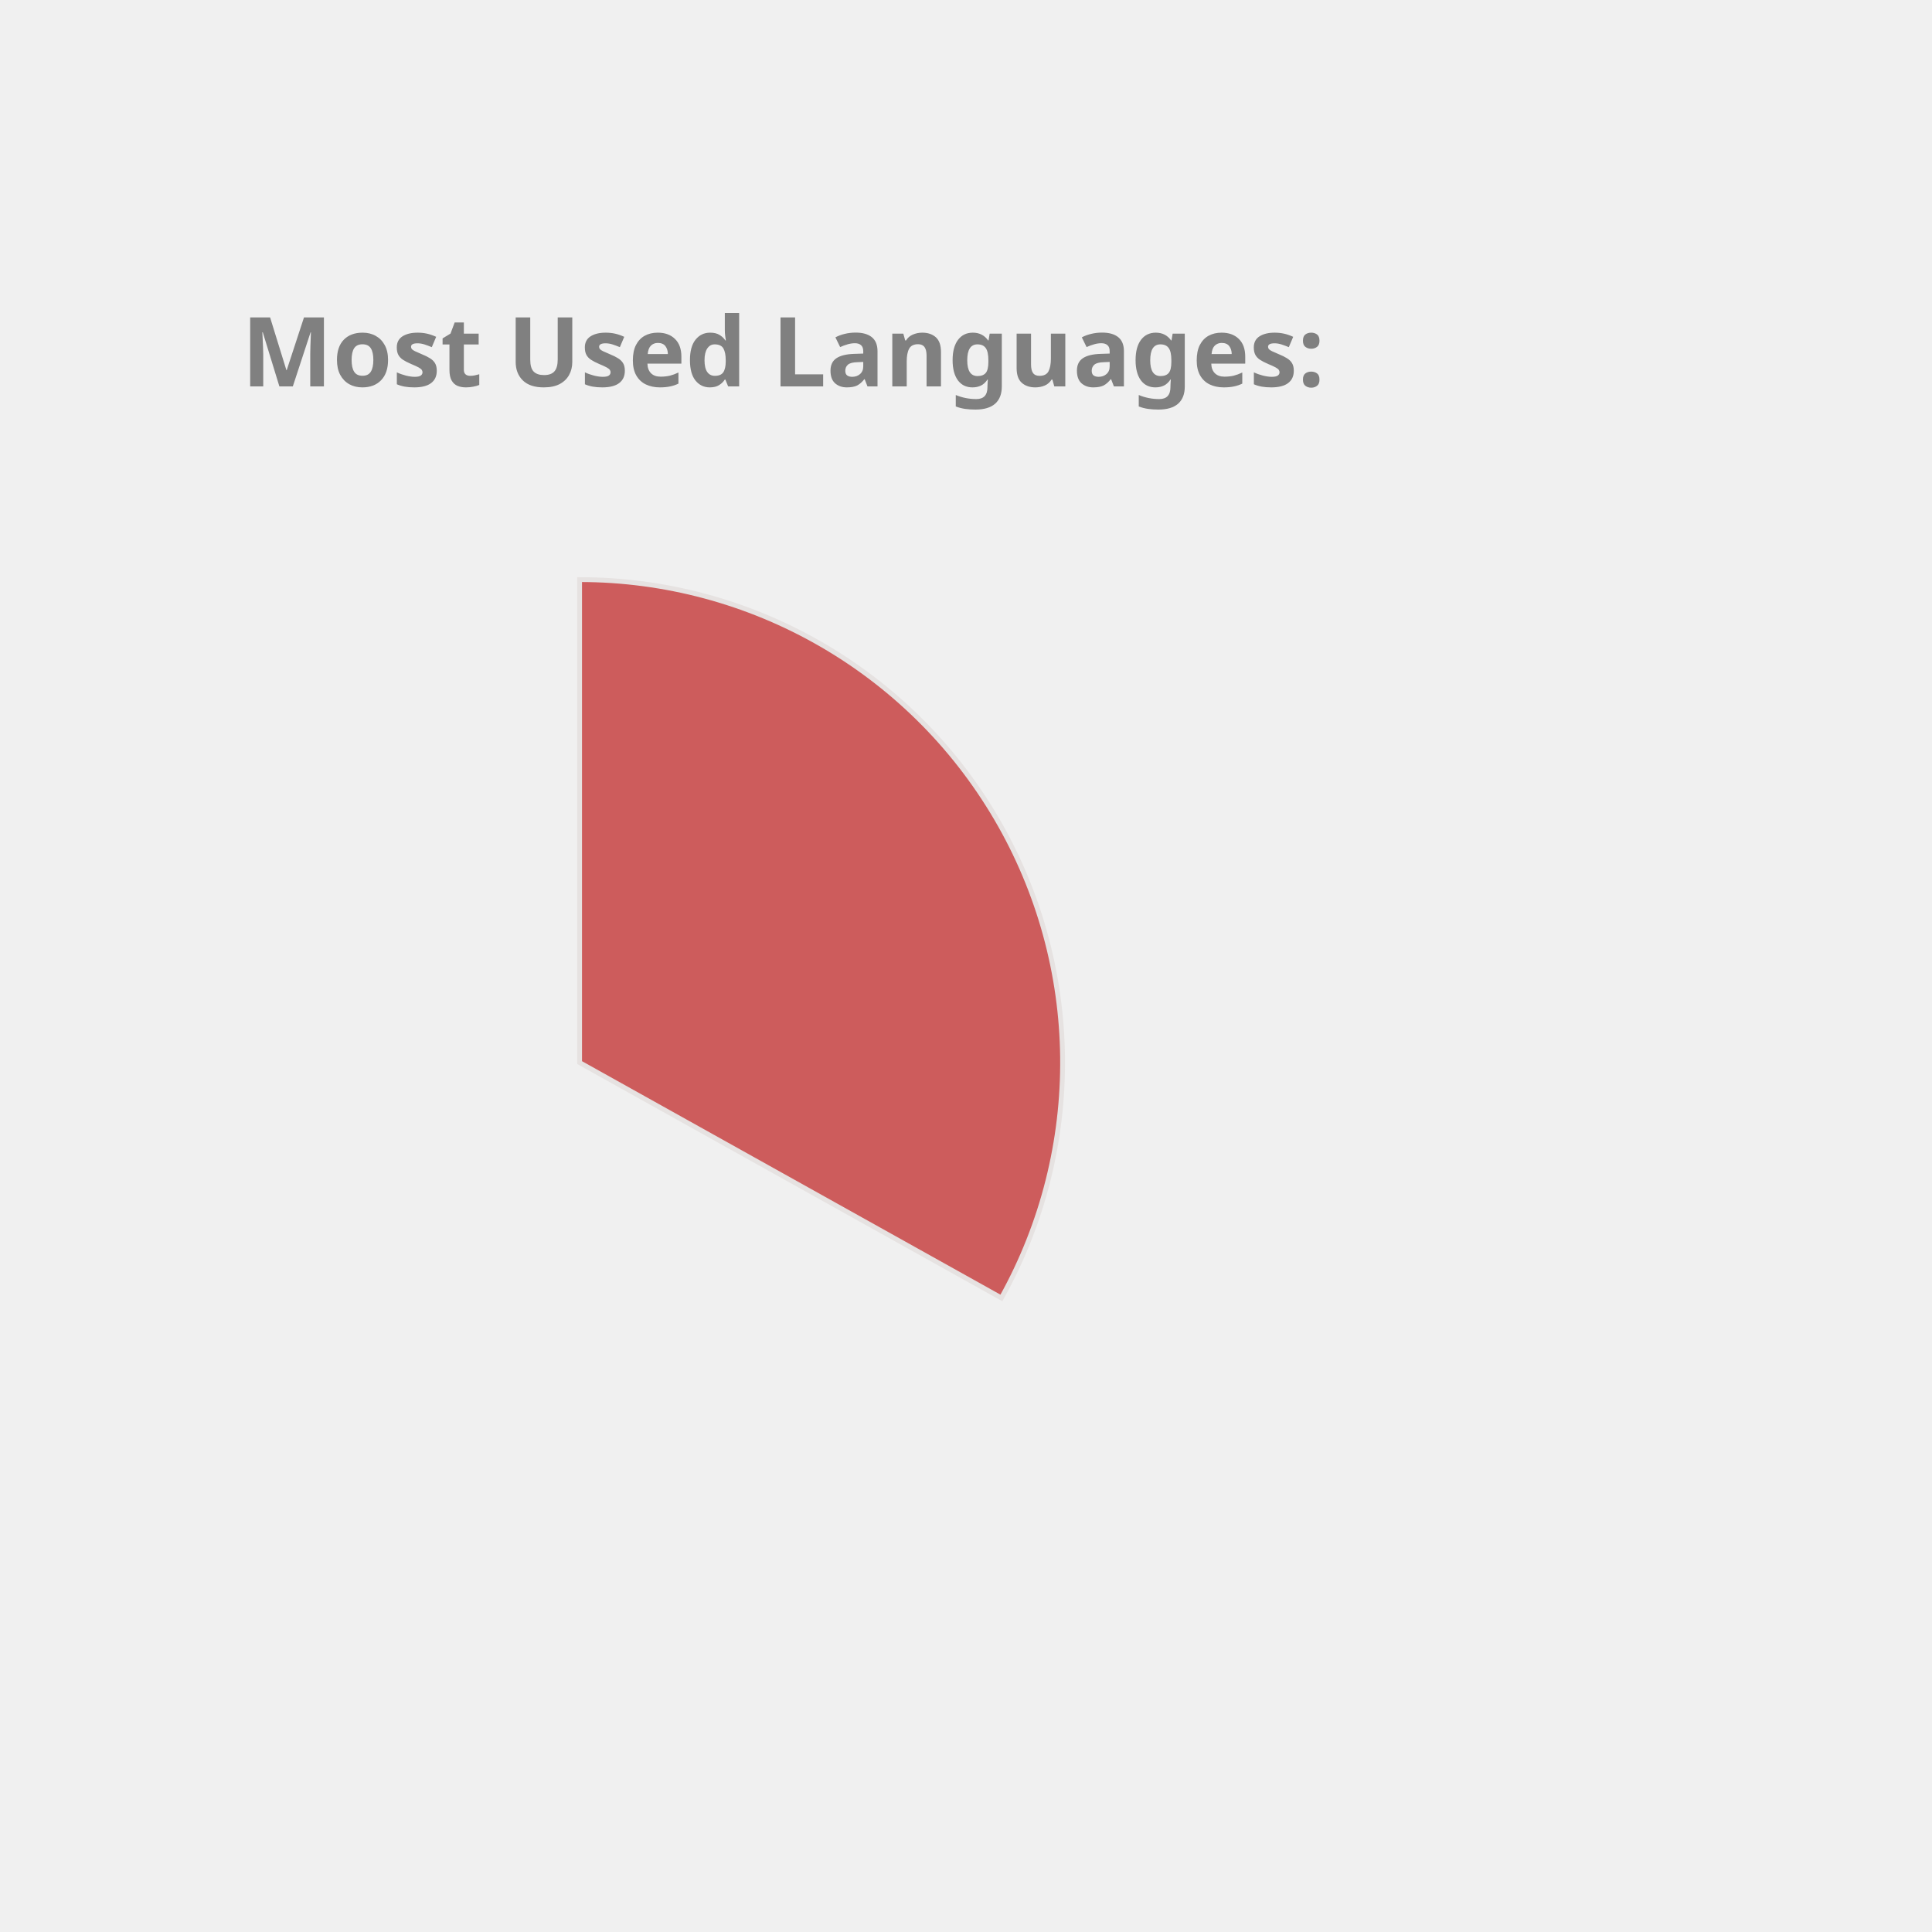
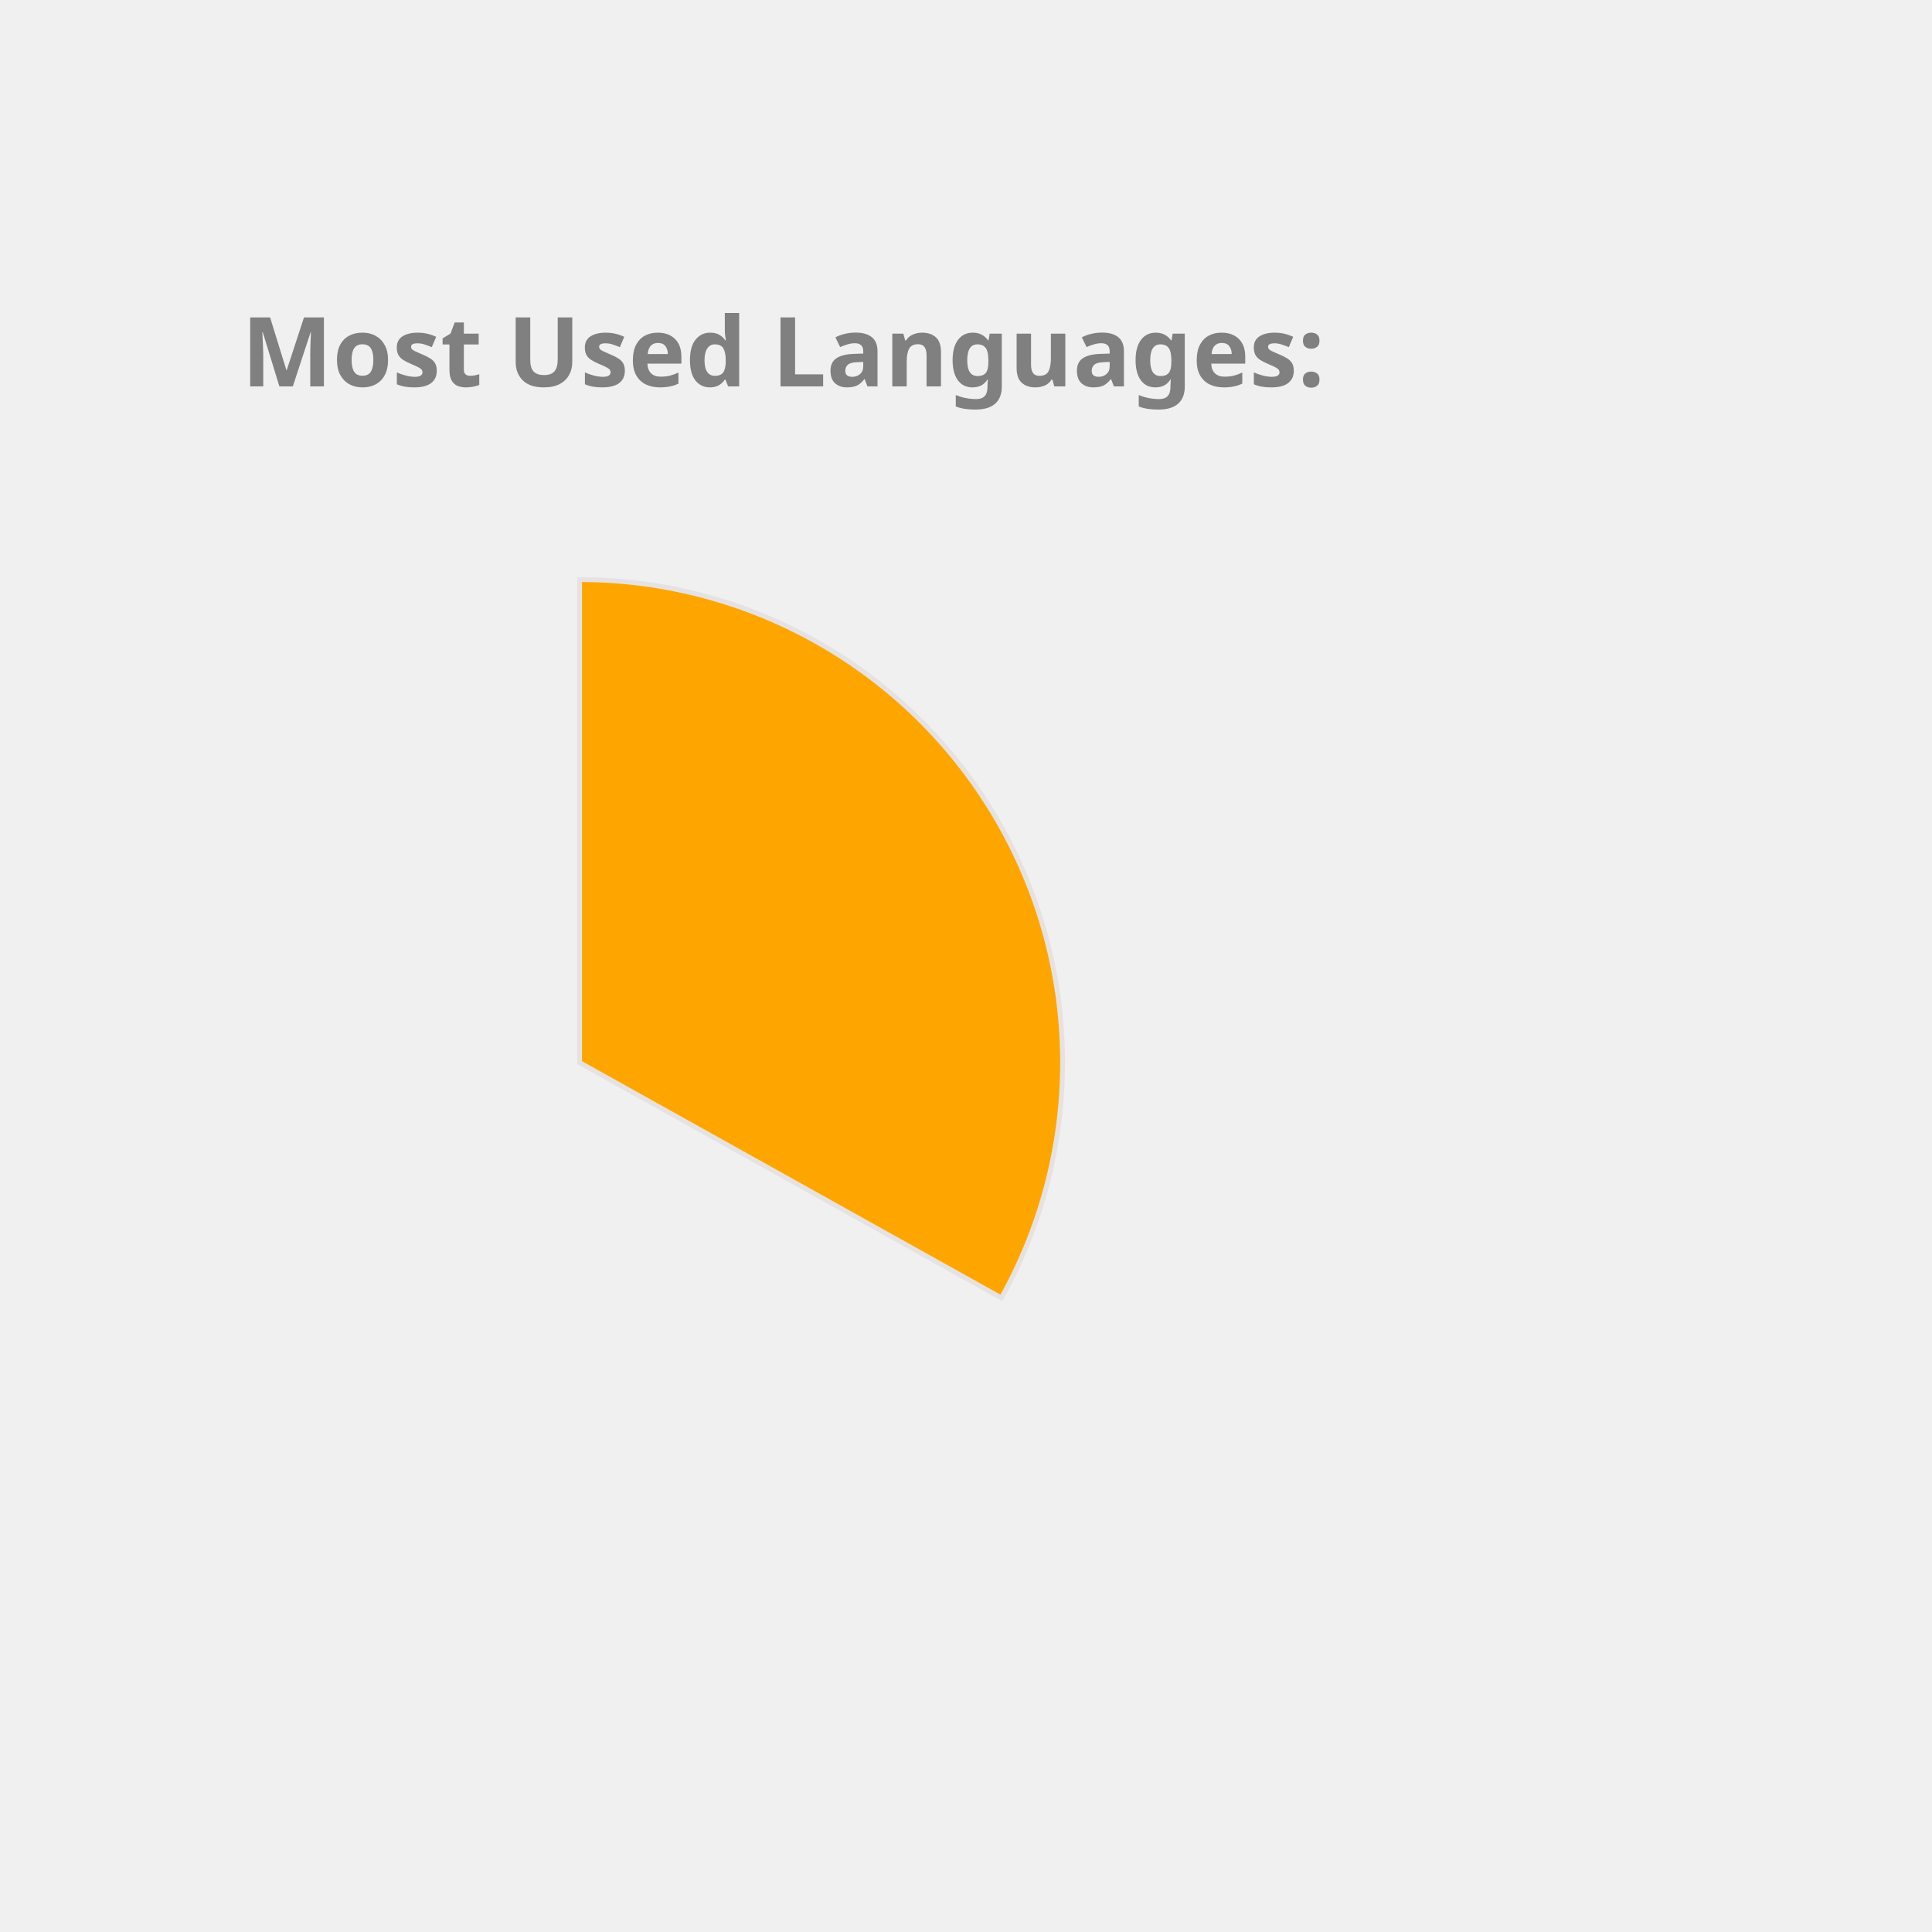
<svg xmlns="http://www.w3.org/2000/svg" height="350px" width="350px" viewBox="0 0 400 400">
  <style> 
        .label {
                font: bold 20px sans-serif;
                color: #404040;
                -webkit-text-stroke: 1px white;
        }

        path {
                stroke: #E6E2E1;
                stroke-width: 1px;
                transform: translate(60px, 100px);
        }

        .path_1 {
                animation: fadeIn 5s linear forwards;
        }

        .path_2 {
                transform: scale(0);
                animation: fadeIn 5s linear forwards 5s;
        }


        
        .path_3 {
                transform: scale(0);
                animation: fadeIn 5s linear forwards 10s;
        }


        .path_4 {
                transform: scale(0);
                animation: fadeIn 5s linear forwards 15s;
        }

        .path_5 {
                transform: scale(0);
                animation: fadeIn 5s linear forwards 20s;
        }

        .path_6 {
                transform: scale(0);
                animation: fadeIn 5s linear forwards 25s;
        }

        .path_7 {
                transform: scale(0);
                animation: fadeIn 5s linear forwards 30s;
        }

        .path_8 {
                transform: scale(0);
                animation: fadeIn 5s linear forwards 35s;
        }

        .path_9 {
                transform: scale(0);
                animation: fadeIn 5s linear forwards 40s;
        }

        .path_10 {
                transform: scale(0);
                animation: fadeIn 5s linear forwards 45s;
        }

        @keyframes fadeIn {
                0% {                        
                        transform: translate(250px, 300px) rotate(0deg) scale(0);
                        
                }
                50% {
                        transform: translate(150px, 220px) rotate(180deg) scale(0.5);
                        
                }
                
                100% {
                        transform: translate(60px, 120px) rotate(360deg) scale(1);
                        
                }
        }
        .txt_1 {
                opacity: 0;
                animation: txtShow 5s linear forwards 0s;
        }

        .txt_2 {
                opacity: 0;
                animation: txtShow 5s linear forwards 5s;
        }

        .txt_3 {
                opacity: 0;
                animation: txtShow 5s linear forwards 10s;
        }

        .txt_4 {
                opacity: 0;
                animation: txtShow 5s linear forwards 15s;
        }

        .txt_5 {
                opacity: 0;
                animation: txtShow 5s linear forwards 20s;
        }

        .txt_6 {
                opacity: 0;
                animation: txtShow 5s linear forwards 25s;
        }

        .txt_7 {
                opacity: 0;
                animation: txtShow 5s linear forwards 30s;
        }

        .txt_8 {
                opacity: 0;
                animation: txtShow 5s linear forwards 35s;
        }

        .txt_9 {
                opacity: 0;
                animation: txtShow 5s linear forwards 40s;
        }

        .txt_10 {
                opacity: 0;
                animation: txtShow 5s linear forwards 45s;
        }

        @keyframes txtShow {
                0% {                        
                        opacity: 0;
                        transform: translate(0px, 0px) scale(0);
                }
                100% {
                        opacity: 1;
                        transform: translate(0px, 0px) scale(1);
                        
                }
        }
</style>
-   <path class="path_1" d="M 60,120 L 60,20 A 100,100 0 0 1 147.326,168.725 Z" fill="IndianRed" stroke="#fff" stroke-width="2" />
-   <text class="txt_1" x="260" y="150" fill="IndianRed" stroke="IndianRed" stroke-width="1">TypeScript</text>
-   <path class="path_2" d="M 60,120 L 147.326,168.725 A 100,100 0 0 1 -12.031,189.365 Z" fill="Orange" stroke="#fff" stroke-width="2" />
-   <text class="txt_2" x="260" y="170" fill="Orange" stroke="Orange" stroke-width="1">Java</text>
-   <path class="path_3" d="M 60,120 L -12.031,189.365 A 100,100 0 0 1 -34.506,87.311 Z" fill="SteelBlue" stroke="#fff" stroke-width="2" />
-   <text class="txt_3" x="260" y="190" fill="SteelBlue" stroke="SteelBlue" stroke-width="1">JavaScript</text>
-   <path class="path_4" d="M 60,120 L -34.506,87.311 A 100,100 0 0 1 -22.708,63.792 Z" fill="MediumAquaMarine" stroke="#fff" stroke-width="2" />
-   <text class="txt_4" x="260" y="210" fill="MediumAquaMarine" stroke="MediumAquaMarine" stroke-width="1">HTML</text>
-   <path class="path_5" d="M 60,120 L -22.708,63.792 A 100,100 0 0 1 -9.817,48.406 Z" fill="MediumSlateBlue" stroke="#fff" stroke-width="2" />
-   <text class="txt_5" x="260" y="230" fill="MediumSlateBlue" stroke="MediumSlateBlue" stroke-width="1">Sass</text>
-   <path class="path_6" d="M 60,120 L -9.817,48.406 A 100,100 0 0 1 4.835,36.592 Z" fill="Tan" stroke="#fff" stroke-width="2" />
-   <text class="txt_6" x="260" y="250" fill="Tan" stroke="Tan" stroke-width="1">CSS</text>
-   <path class="path_7" d="M 60,120 L 4.835,36.592 A 100,100 0 0 1 20.285,28.225 Z" fill="DodgerBlue" stroke="#fff" stroke-width="2" />
-   <text class="txt_7" x="260" y="270" fill="DodgerBlue" stroke="DodgerBlue" stroke-width="1">MATLAB</text>
-   <path class="path_8" d="M 60,120 L 20.285,28.225 A 100,100 0 0 1 29.098,24.894 Z" fill="Coral" stroke="#fff" stroke-width="2" />
-   <text class="txt_8" x="260" y="290" fill="Coral" stroke="Coral" stroke-width="1">C++</text>
+   <path class="path_1" d="M 60,120 L 60,20 A 100,100 0 0 1 147.326,168.725 Z" fill="Orange" stroke="#fff" stroke-width="2" />
+   <text class="txt_1" x="260" y="150" fill="Orange" stroke="Orange" stroke-width="1">TypeScript</text>
+   <path class="path_2" d="M 60,120 L 147.326,168.725 A 100,100 0 0 1 -12.031,189.365 Z" fill="DodgerBlue" stroke="#fff" stroke-width="2" />
+   <text class="txt_2" x="260" y="170" fill="DodgerBlue" stroke="DodgerBlue" stroke-width="1">Java</text>
+   <path class="path_3" d="M 60,120 L -12.031,189.365 A 100,100 0 0 1 -34.506,87.311 Z" fill="Gold" stroke="#fff" stroke-width="2" />
+   <text class="txt_3" x="260" y="190" fill="Gold" stroke="Gold" stroke-width="1">JavaScript</text>
+   <path class="path_4" d="M 60,120 L -34.506,87.311 A 100,100 0 0 1 -22.708,63.792 Z" fill="Tomato" stroke="#fff" stroke-width="2" />
+   <text class="txt_4" x="260" y="210" fill="Tomato" stroke="Tomato" stroke-width="1">HTML</text>
+   <path class="path_5" d="M 60,120 L -22.708,63.792 A 100,100 0 0 1 -9.817,48.406 Z" fill="Pink" stroke="#fff" stroke-width="2" />
+   <text class="txt_5" x="260" y="230" fill="Pink" stroke="Pink" stroke-width="1">Sass</text>
+   <path class="path_6" d="M 60,120 L -9.817,48.406 A 100,100 0 0 1 4.835,36.592 Z" fill="DarkKhaki" stroke="#fff" stroke-width="2" />
+   <text class="txt_6" x="260" y="250" fill="DarkKhaki" stroke="DarkKhaki" stroke-width="1">CSS</text>
+   <path class="path_7" d="M 60,120 L 4.835,36.592 A 100,100 0 0 1 20.285,28.225 Z" fill="Salmon" stroke="#fff" stroke-width="2" />
+   <text class="txt_7" x="260" y="270" fill="Salmon" stroke="Salmon" stroke-width="1">MATLAB</text>
+   <path class="path_8" d="M 60,120 L 20.285,28.225 A 100,100 0 0 1 29.098,24.894 Z" fill="CornflowerBlue" stroke="#fff" stroke-width="2" />
+   <text class="txt_8" x="260" y="290" fill="CornflowerBlue" stroke="CornflowerBlue" stroke-width="1">C++</text>
  <path class="path_9" d="M 60,120 L 29.098,24.894 A 100,100 0 0 1 36.35,22.837 Z" fill="RosyBrown" stroke="#fff" stroke-width="2" />
  <text class="txt_9" x="260" y="310" fill="RosyBrown" stroke="RosyBrown" stroke-width="1">Python</text>
-   <path class="path_10" d="M 60,120 L 36.35,22.837 A 100,100 0 0 1 43.117,21.436 Z" fill="CornflowerBlue" stroke="#fff" stroke-width="2" />
-   <text class="txt_10" x="260" y="330" fill="CornflowerBlue" stroke="CornflowerBlue" stroke-width="1">Batchfile</text>
+   <path class="path_10" d="M 60,120 L 36.35,22.837 A 100,100 0 0 1 43.117,21.436 Z" fill="Orchid" stroke="#fff" stroke-width="2" />
+   <text class="txt_10" x="260" y="330" fill="Orchid" stroke="Orchid" stroke-width="1">Batchfile</text>
  <g class="label">
    <text x="50" y="80" fill="grey">Most Used Languages:</text>
  </g>
</svg>
